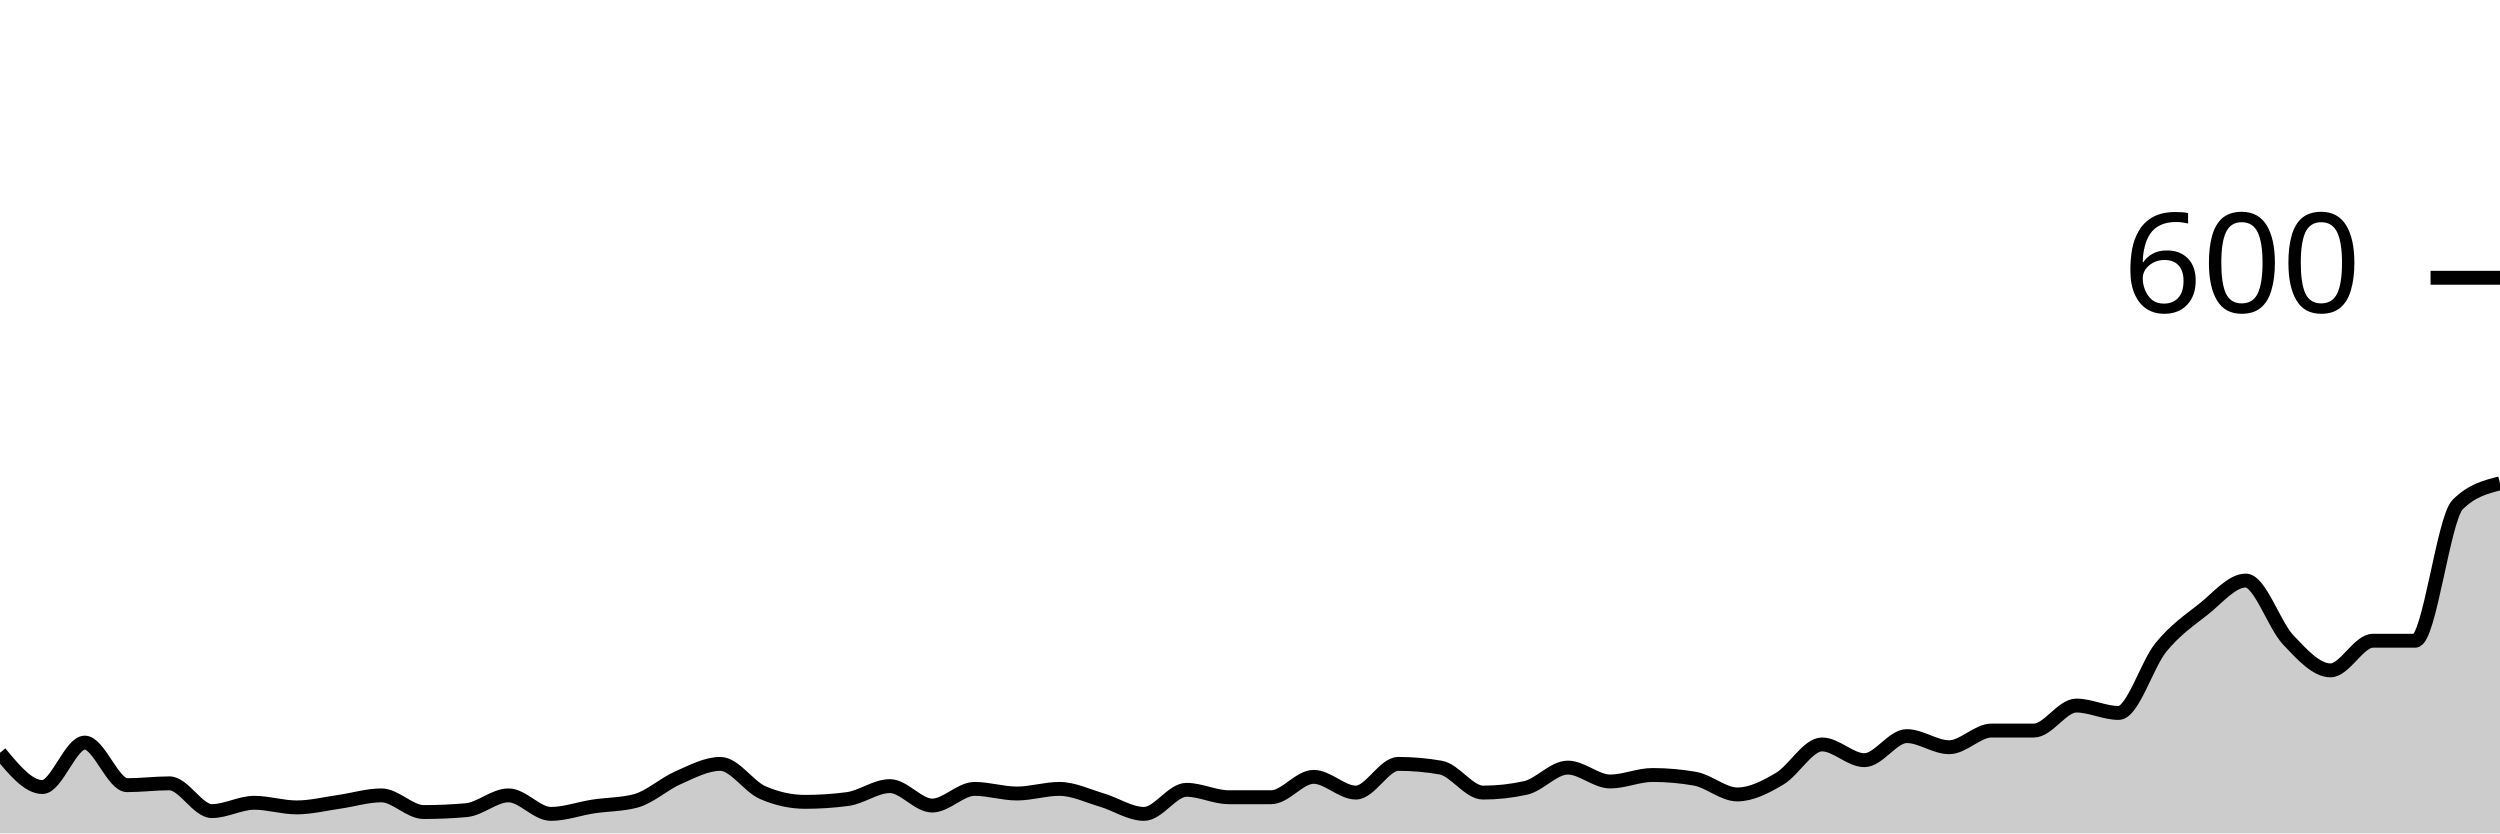
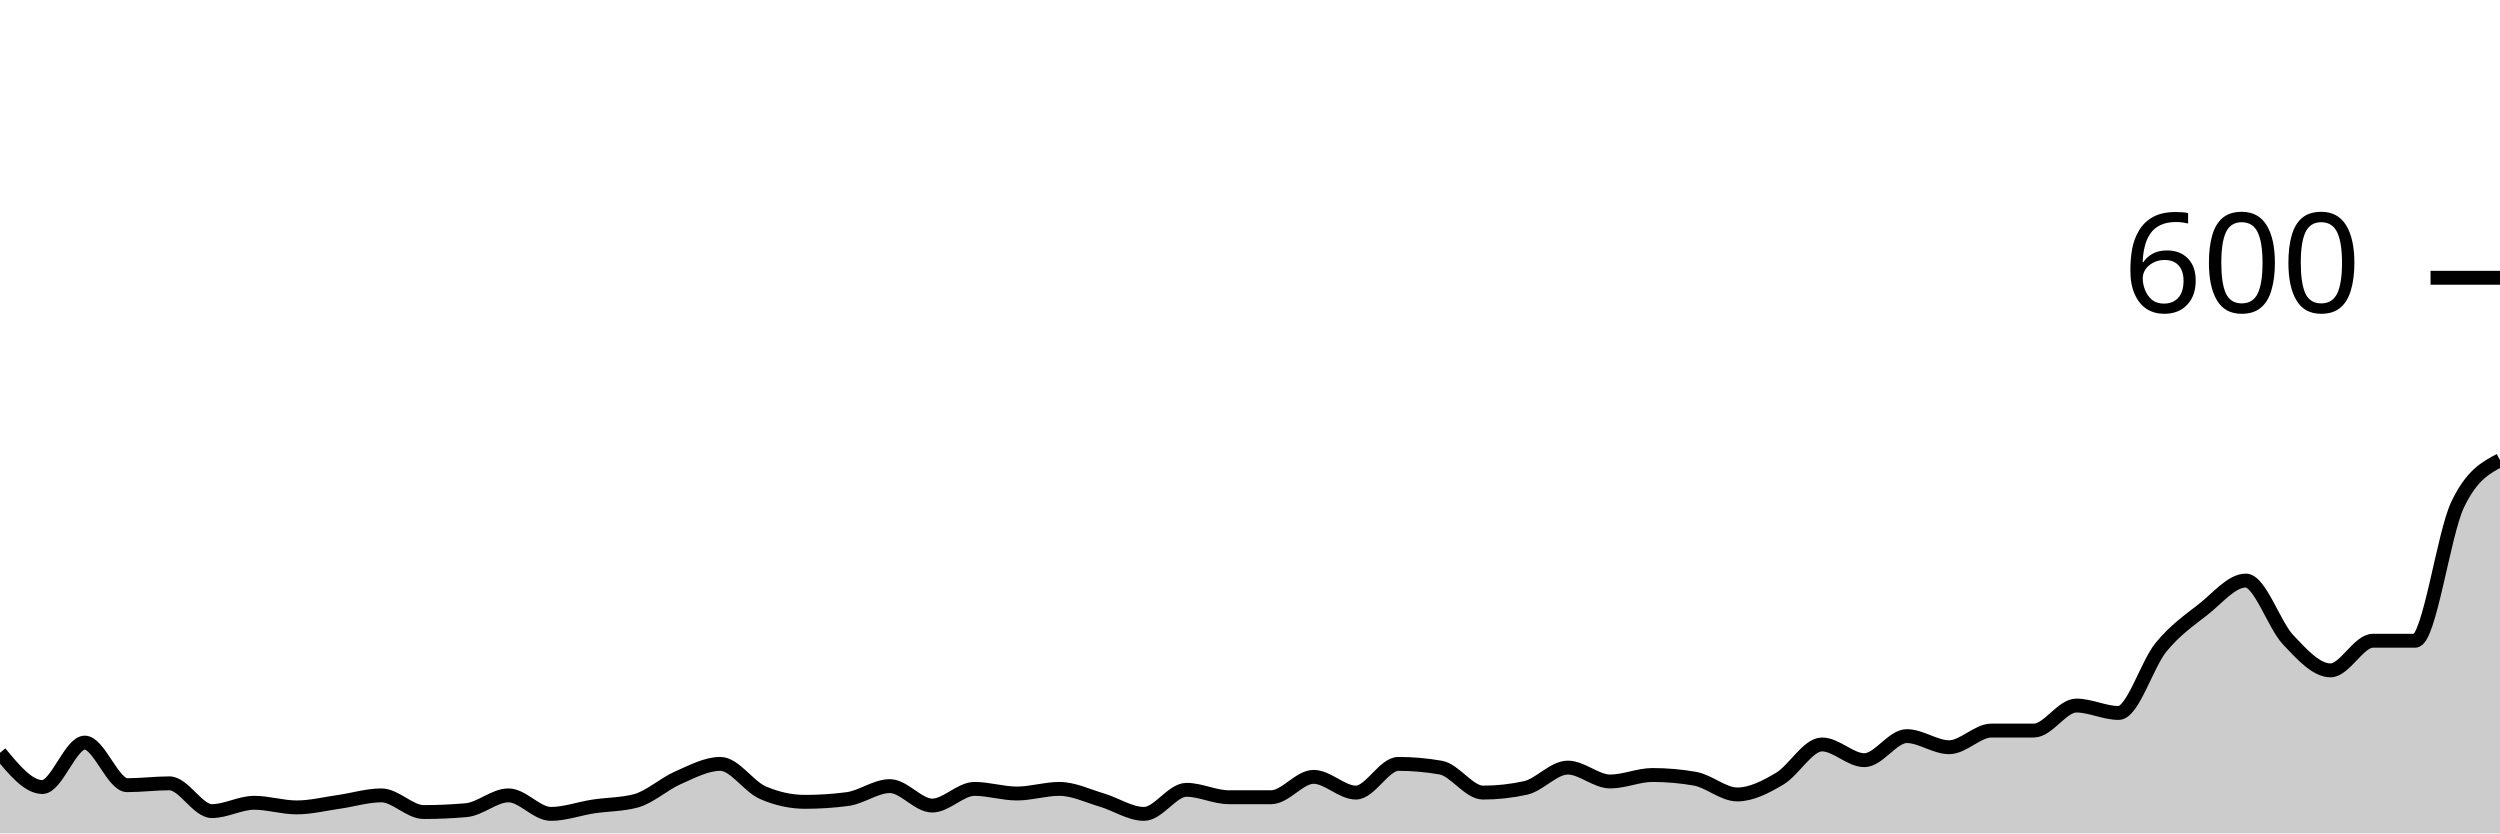
<svg xmlns="http://www.w3.org/2000/svg" viewBox="0 0 180 60">
  <g transform="translate(0,20)">
-     <path class="area" fill="rgba(0, 0, 0, 0.2)" d="M0,34.2C1.017,35.433,2.034,36.667,3.051,36.667C4.068,36.667,5.085,33.467,6.102,33.467C7.119,33.467,8.136,36.533,9.153,36.533C10.169,36.533,11.186,36.4,12.203,36.4C13.22,36.4,14.237,38.4,15.254,38.4C16.271,38.4,17.288,37.8,18.305,37.8C19.322,37.8,20.339,38.133,21.356,38.133C22.373,38.133,23.39,37.878,24.407,37.733C25.424,37.589,26.441,37.267,27.458,37.267C28.475,37.267,29.492,38.467,30.508,38.467C31.525,38.467,32.542,38.422,33.559,38.333C34.576,38.244,35.593,37.267,36.61,37.267C37.627,37.267,38.644,38.6,39.661,38.6C40.678,38.6,41.695,38.222,42.712,38.067C43.729,37.911,44.746,37.933,45.763,37.667C46.78,37.4,47.797,36.444,48.814,36C49.831,35.556,50.847,35,51.864,35C52.881,35,53.898,36.622,54.915,37.067C55.932,37.511,56.949,37.733,57.966,37.733C58.983,37.733,60,37.667,61.017,37.533C62.034,37.4,63.051,36.6,64.068,36.6C65.085,36.6,66.102,38,67.119,38C68.136,38,69.153,36.8,70.169,36.8C71.186,36.8,72.203,37.133,73.22,37.133C74.237,37.133,75.254,36.8,76.271,36.8C77.288,36.8,78.305,37.3,79.322,37.6C80.339,37.9,81.356,38.6,82.373,38.6C83.39,38.6,84.407,36.867,85.424,36.867C86.441,36.867,87.458,37.4,88.475,37.4C89.492,37.4,90.508,37.4,91.525,37.4C92.542,37.4,93.559,35.933,94.576,35.933C95.593,35.933,96.61,37.067,97.627,37.067C98.644,37.067,99.661,35,100.678,35C101.695,35,102.712,35.089,103.729,35.267C104.746,35.444,105.763,37.067,106.78,37.067C107.797,37.067,108.814,36.956,109.831,36.733C110.847,36.511,111.864,35.267,112.881,35.267C113.898,35.267,114.915,36.267,115.932,36.267C116.949,36.267,117.966,35.8,118.983,35.8C120,35.8,121.017,35.889,122.034,36.067C123.051,36.244,124.068,37.2,125.085,37.2C126.102,37.2,127.119,36.667,128.136,36.067C129.153,35.467,130.169,33.6,131.186,33.6C132.203,33.6,133.22,34.733,134.237,34.733C135.254,34.733,136.271,33,137.288,33C138.305,33,139.322,33.8,140.339,33.8C141.356,33.8,142.373,32.6,143.39,32.6C144.407,32.6,145.424,32.6,146.441,32.6C147.458,32.6,148.475,30.8,149.492,30.8C150.508,30.8,151.525,31.333,152.542,31.333C153.559,31.333,154.576,27.844,155.593,26.6C156.61,25.356,157.627,24.667,158.644,23.867C159.661,23.067,160.678,21.8,161.695,21.8C162.712,21.8,163.729,24.989,164.746,26.067C165.763,27.144,166.78,28.267,167.797,28.267C168.814,28.267,169.831,26.133,170.847,26.133C171.864,26.133,172.881,26.133,173.898,26.133C174.915,26.133,175.932,17.356,176.949,16.333C177.966,15.311,178.983,15.056,180,14.8L180,40C178.983,40,177.966,40,176.949,40C175.932,40,174.915,40,173.898,40C172.881,40,171.864,40,170.847,40C169.831,40,168.814,40,167.797,40C166.78,40,165.763,40,164.746,40C163.729,40,162.712,40,161.695,40C160.678,40,159.661,40,158.644,40C157.627,40,156.61,40,155.593,40C154.576,40,153.559,40,152.542,40C151.525,40,150.508,40,149.492,40C148.475,40,147.458,40,146.441,40C145.424,40,144.407,40,143.39,40C142.373,40,141.356,40,140.339,40C139.322,40,138.305,40,137.288,40C136.271,40,135.254,40,134.237,40C133.22,40,132.203,40,131.186,40C130.169,40,129.153,40,128.136,40C127.119,40,126.102,40,125.085,40C124.068,40,123.051,40,122.034,40C121.017,40,120,40,118.983,40C117.966,40,116.949,40,115.932,40C114.915,40,113.898,40,112.881,40C111.864,40,110.847,40,109.831,40C108.814,40,107.797,40,106.78,40C105.763,40,104.746,40,103.729,40C102.712,40,101.695,40,100.678,40C99.661,40,98.644,40,97.627,40C96.61,40,95.593,40,94.576,40C93.559,40,92.542,40,91.525,40C90.508,40,89.492,40,88.475,40C87.458,40,86.441,40,85.424,40C84.407,40,83.39,40,82.373,40C81.356,40,80.339,40,79.322,40C78.305,40,77.288,40,76.271,40C75.254,40,74.237,40,73.22,40C72.203,40,71.186,40,70.169,40C69.153,40,68.136,40,67.119,40C66.102,40,65.085,40,64.068,40C63.051,40,62.034,40,61.017,40C60,40,58.983,40,57.966,40C56.949,40,55.932,40,54.915,40C53.898,40,52.881,40,51.864,40C50.847,40,49.831,40,48.814,40C47.797,40,46.78,40,45.763,40C44.746,40,43.729,40,42.712,40C41.695,40,40.678,40,39.661,40C38.644,40,37.627,40,36.61,40C35.593,40,34.576,40,33.559,40C32.542,40,31.525,40,30.508,40C29.492,40,28.475,40,27.458,40C26.441,40,25.424,40,24.407,40C23.39,40,22.373,40,21.356,40C20.339,40,19.322,40,18.305,40C17.288,40,16.271,40,15.254,40C14.237,40,13.22,40,12.203,40C11.186,40,10.169,40,9.153,40C8.136,40,7.119,40,6.102,40C5.085,40,4.068,40,3.051,40C2.034,40,1.017,40,0,40Z" />
-     <path class="line" stroke="black" fill="none" d="M0,34.2C1.017,35.433,2.034,36.667,3.051,36.667C4.068,36.667,5.085,33.467,6.102,33.467C7.119,33.467,8.136,36.533,9.153,36.533C10.169,36.533,11.186,36.4,12.203,36.4C13.22,36.4,14.237,38.4,15.254,38.4C16.271,38.4,17.288,37.8,18.305,37.8C19.322,37.8,20.339,38.133,21.356,38.133C22.373,38.133,23.39,37.878,24.407,37.733C25.424,37.589,26.441,37.267,27.458,37.267C28.475,37.267,29.492,38.467,30.508,38.467C31.525,38.467,32.542,38.422,33.559,38.333C34.576,38.244,35.593,37.267,36.61,37.267C37.627,37.267,38.644,38.6,39.661,38.6C40.678,38.6,41.695,38.222,42.712,38.067C43.729,37.911,44.746,37.933,45.763,37.667C46.78,37.4,47.797,36.444,48.814,36C49.831,35.556,50.847,35,51.864,35C52.881,35,53.898,36.622,54.915,37.067C55.932,37.511,56.949,37.733,57.966,37.733C58.983,37.733,60,37.667,61.017,37.533C62.034,37.4,63.051,36.6,64.068,36.6C65.085,36.6,66.102,38,67.119,38C68.136,38,69.153,36.8,70.169,36.8C71.186,36.8,72.203,37.133,73.22,37.133C74.237,37.133,75.254,36.8,76.271,36.8C77.288,36.8,78.305,37.3,79.322,37.6C80.339,37.9,81.356,38.6,82.373,38.6C83.39,38.6,84.407,36.867,85.424,36.867C86.441,36.867,87.458,37.4,88.475,37.4C89.492,37.4,90.508,37.4,91.525,37.4C92.542,37.4,93.559,35.933,94.576,35.933C95.593,35.933,96.61,37.067,97.627,37.067C98.644,37.067,99.661,35,100.678,35C101.695,35,102.712,35.089,103.729,35.267C104.746,35.444,105.763,37.067,106.78,37.067C107.797,37.067,108.814,36.956,109.831,36.733C110.847,36.511,111.864,35.267,112.881,35.267C113.898,35.267,114.915,36.267,115.932,36.267C116.949,36.267,117.966,35.8,118.983,35.8C120,35.8,121.017,35.889,122.034,36.067C123.051,36.244,124.068,37.2,125.085,37.2C126.102,37.2,127.119,36.667,128.136,36.067C129.153,35.467,130.169,33.6,131.186,33.6C132.203,33.6,133.22,34.733,134.237,34.733C135.254,34.733,136.271,33,137.288,33C138.305,33,139.322,33.8,140.339,33.8C141.356,33.8,142.373,32.6,143.39,32.6C144.407,32.6,145.424,32.6,146.441,32.6C147.458,32.6,148.475,30.8,149.492,30.8C150.508,30.8,151.525,31.333,152.542,31.333C153.559,31.333,154.576,27.844,155.593,26.6C156.61,25.356,157.627,24.667,158.644,23.867C159.661,23.067,160.678,21.8,161.695,21.8C162.712,21.8,163.729,24.989,164.746,26.067C165.763,27.144,166.78,28.267,167.797,28.267C168.814,28.267,169.831,26.133,170.847,26.133C171.864,26.133,172.881,26.133,173.898,26.133C174.915,26.133,175.932,17.356,176.949,16.333C177.966,15.311,178.983,15.056,180,14.8" />
+     <path class="area" fill="rgba(0, 0, 0, 0.2)" d="M0,34.2C1.017,35.433,2.034,36.667,3.051,36.667C4.068,36.667,5.085,33.467,6.102,33.467C7.119,33.467,8.136,36.533,9.153,36.533C10.169,36.533,11.186,36.4,12.203,36.4C13.22,36.4,14.237,38.4,15.254,38.4C16.271,38.4,17.288,37.8,18.305,37.8C19.322,37.8,20.339,38.133,21.356,38.133C22.373,38.133,23.39,37.878,24.407,37.733C25.424,37.589,26.441,37.267,27.458,37.267C28.475,37.267,29.492,38.467,30.508,38.467C31.525,38.467,32.542,38.422,33.559,38.333C34.576,38.244,35.593,37.267,36.61,37.267C37.627,37.267,38.644,38.6,39.661,38.6C40.678,38.6,41.695,38.222,42.712,38.067C43.729,37.911,44.746,37.933,45.763,37.667C46.78,37.4,47.797,36.444,48.814,36C49.831,35.556,50.847,35,51.864,35C52.881,35,53.898,36.622,54.915,37.067C55.932,37.511,56.949,37.733,57.966,37.733C58.983,37.733,60,37.667,61.017,37.533C62.034,37.4,63.051,36.6,64.068,36.6C65.085,36.6,66.102,38,67.119,38C68.136,38,69.153,36.8,70.169,36.8C71.186,36.8,72.203,37.133,73.22,37.133C74.237,37.133,75.254,36.8,76.271,36.8C77.288,36.8,78.305,37.3,79.322,37.6C80.339,37.9,81.356,38.6,82.373,38.6C83.39,38.6,84.407,36.867,85.424,36.867C86.441,36.867,87.458,37.4,88.475,37.4C89.492,37.4,90.508,37.4,91.525,37.4C92.542,37.4,93.559,35.933,94.576,35.933C95.593,35.933,96.61,37.067,97.627,37.067C98.644,37.067,99.661,35,100.678,35C101.695,35,102.712,35.089,103.729,35.267C104.746,35.444,105.763,37.067,106.78,37.067C107.797,37.067,108.814,36.956,109.831,36.733C110.847,36.511,111.864,35.267,112.881,35.267C113.898,35.267,114.915,36.267,115.932,36.267C116.949,36.267,117.966,35.8,118.983,35.8C120,35.8,121.017,35.889,122.034,36.067C123.051,36.244,124.068,37.2,125.085,37.2C126.102,37.2,127.119,36.667,128.136,36.067C129.153,35.467,130.169,33.6,131.186,33.6C132.203,33.6,133.22,34.733,134.237,34.733C135.254,34.733,136.271,33,137.288,33C138.305,33,139.322,33.8,140.339,33.8C141.356,33.8,142.373,32.6,143.39,32.6C144.407,32.6,145.424,32.6,146.441,32.6C147.458,32.6,148.475,30.8,149.492,30.8C150.508,30.8,151.525,31.333,152.542,31.333C153.559,31.333,154.576,27.844,155.593,26.6C156.61,25.356,157.627,24.667,158.644,23.867C159.661,23.067,160.678,21.8,161.695,21.8C162.712,21.8,163.729,24.989,164.746,26.067C165.763,27.144,166.78,28.267,167.797,28.267C168.814,28.267,169.831,26.133,170.847,26.133C171.864,26.133,172.881,26.133,173.898,26.133C174.915,26.133,175.932,18.467,176.949,16.333C177.966,14.2,178.983,13.667,180,13.133L180,40C178.983,40,177.966,40,176.949,40C175.932,40,174.915,40,173.898,40C172.881,40,171.864,40,170.847,40C169.831,40,168.814,40,167.797,40C166.78,40,165.763,40,164.746,40C163.729,40,162.712,40,161.695,40C160.678,40,159.661,40,158.644,40C157.627,40,156.61,40,155.593,40C154.576,40,153.559,40,152.542,40C151.525,40,150.508,40,149.492,40C148.475,40,147.458,40,146.441,40C145.424,40,144.407,40,143.39,40C142.373,40,141.356,40,140.339,40C139.322,40,138.305,40,137.288,40C136.271,40,135.254,40,134.237,40C133.22,40,132.203,40,131.186,40C130.169,40,129.153,40,128.136,40C127.119,40,126.102,40,125.085,40C124.068,40,123.051,40,122.034,40C121.017,40,120,40,118.983,40C117.966,40,116.949,40,115.932,40C114.915,40,113.898,40,112.881,40C111.864,40,110.847,40,109.831,40C108.814,40,107.797,40,106.78,40C105.763,40,104.746,40,103.729,40C102.712,40,101.695,40,100.678,40C99.661,40,98.644,40,97.627,40C96.61,40,95.593,40,94.576,40C93.559,40,92.542,40,91.525,40C90.508,40,89.492,40,88.475,40C87.458,40,86.441,40,85.424,40C84.407,40,83.39,40,82.373,40C81.356,40,80.339,40,79.322,40C78.305,40,77.288,40,76.271,40C75.254,40,74.237,40,73.22,40C72.203,40,71.186,40,70.169,40C69.153,40,68.136,40,67.119,40C66.102,40,65.085,40,64.068,40C63.051,40,62.034,40,61.017,40C60,40,58.983,40,57.966,40C56.949,40,55.932,40,54.915,40C53.898,40,52.881,40,51.864,40C50.847,40,49.831,40,48.814,40C47.797,40,46.78,40,45.763,40C44.746,40,43.729,40,42.712,40C41.695,40,40.678,40,39.661,40C38.644,40,37.627,40,36.61,40C35.593,40,34.576,40,33.559,40C32.542,40,31.525,40,30.508,40C29.492,40,28.475,40,27.458,40C26.441,40,25.424,40,24.407,40C23.39,40,22.373,40,21.356,40C20.339,40,19.322,40,18.305,40C17.288,40,16.271,40,15.254,40C14.237,40,13.22,40,12.203,40C11.186,40,10.169,40,9.153,40C8.136,40,7.119,40,6.102,40C5.085,40,4.068,40,3.051,40C2.034,40,1.017,40,0,40Z" />
+     <path class="line" stroke="black" fill="none" d="M0,34.2C1.017,35.433,2.034,36.667,3.051,36.667C4.068,36.667,5.085,33.467,6.102,33.467C7.119,33.467,8.136,36.533,9.153,36.533C10.169,36.533,11.186,36.4,12.203,36.4C13.22,36.4,14.237,38.4,15.254,38.4C16.271,38.4,17.288,37.8,18.305,37.8C19.322,37.8,20.339,38.133,21.356,38.133C22.373,38.133,23.39,37.878,24.407,37.733C25.424,37.589,26.441,37.267,27.458,37.267C28.475,37.267,29.492,38.467,30.508,38.467C31.525,38.467,32.542,38.422,33.559,38.333C34.576,38.244,35.593,37.267,36.61,37.267C37.627,37.267,38.644,38.6,39.661,38.6C40.678,38.6,41.695,38.222,42.712,38.067C43.729,37.911,44.746,37.933,45.763,37.667C46.78,37.4,47.797,36.444,48.814,36C49.831,35.556,50.847,35,51.864,35C52.881,35,53.898,36.622,54.915,37.067C55.932,37.511,56.949,37.733,57.966,37.733C58.983,37.733,60,37.667,61.017,37.533C62.034,37.4,63.051,36.6,64.068,36.6C65.085,36.6,66.102,38,67.119,38C68.136,38,69.153,36.8,70.169,36.8C71.186,36.8,72.203,37.133,73.22,37.133C74.237,37.133,75.254,36.8,76.271,36.8C77.288,36.8,78.305,37.3,79.322,37.6C80.339,37.9,81.356,38.6,82.373,38.6C83.39,38.6,84.407,36.867,85.424,36.867C86.441,36.867,87.458,37.4,88.475,37.4C89.492,37.4,90.508,37.4,91.525,37.4C92.542,37.4,93.559,35.933,94.576,35.933C95.593,35.933,96.61,37.067,97.627,37.067C98.644,37.067,99.661,35,100.678,35C101.695,35,102.712,35.089,103.729,35.267C104.746,35.444,105.763,37.067,106.78,37.067C107.797,37.067,108.814,36.956,109.831,36.733C110.847,36.511,111.864,35.267,112.881,35.267C113.898,35.267,114.915,36.267,115.932,36.267C116.949,36.267,117.966,35.8,118.983,35.8C120,35.8,121.017,35.889,122.034,36.067C123.051,36.244,124.068,37.2,125.085,37.2C126.102,37.2,127.119,36.667,128.136,36.067C129.153,35.467,130.169,33.6,131.186,33.6C132.203,33.6,133.22,34.733,134.237,34.733C135.254,34.733,136.271,33,137.288,33C138.305,33,139.322,33.8,140.339,33.8C141.356,33.8,142.373,32.6,143.39,32.6C144.407,32.6,145.424,32.6,146.441,32.6C147.458,32.6,148.475,30.8,149.492,30.8C150.508,30.8,151.525,31.333,152.542,31.333C153.559,31.333,154.576,27.844,155.593,26.6C156.61,25.356,157.627,24.667,158.644,23.867C159.661,23.067,160.678,21.8,161.695,21.8C162.712,21.8,163.729,24.989,164.746,26.067C165.763,27.144,166.78,28.267,167.797,28.267C168.814,28.267,169.831,26.133,170.847,26.133C171.864,26.133,172.881,26.133,173.898,26.133C174.915,26.133,175.932,18.467,176.949,16.333C177.966,14.2,178.983,13.667,180,13.133" />
    <path class="axis-ceiling" stroke-width="1" stroke="black" fill="none" d="M175,0L180,0" />
    <text class="axis-ceiling-label" font-family="sans-serif" text-anchor="end" font-size="10px" x="170" y="2.5">600</text>
  </g>
</svg>
